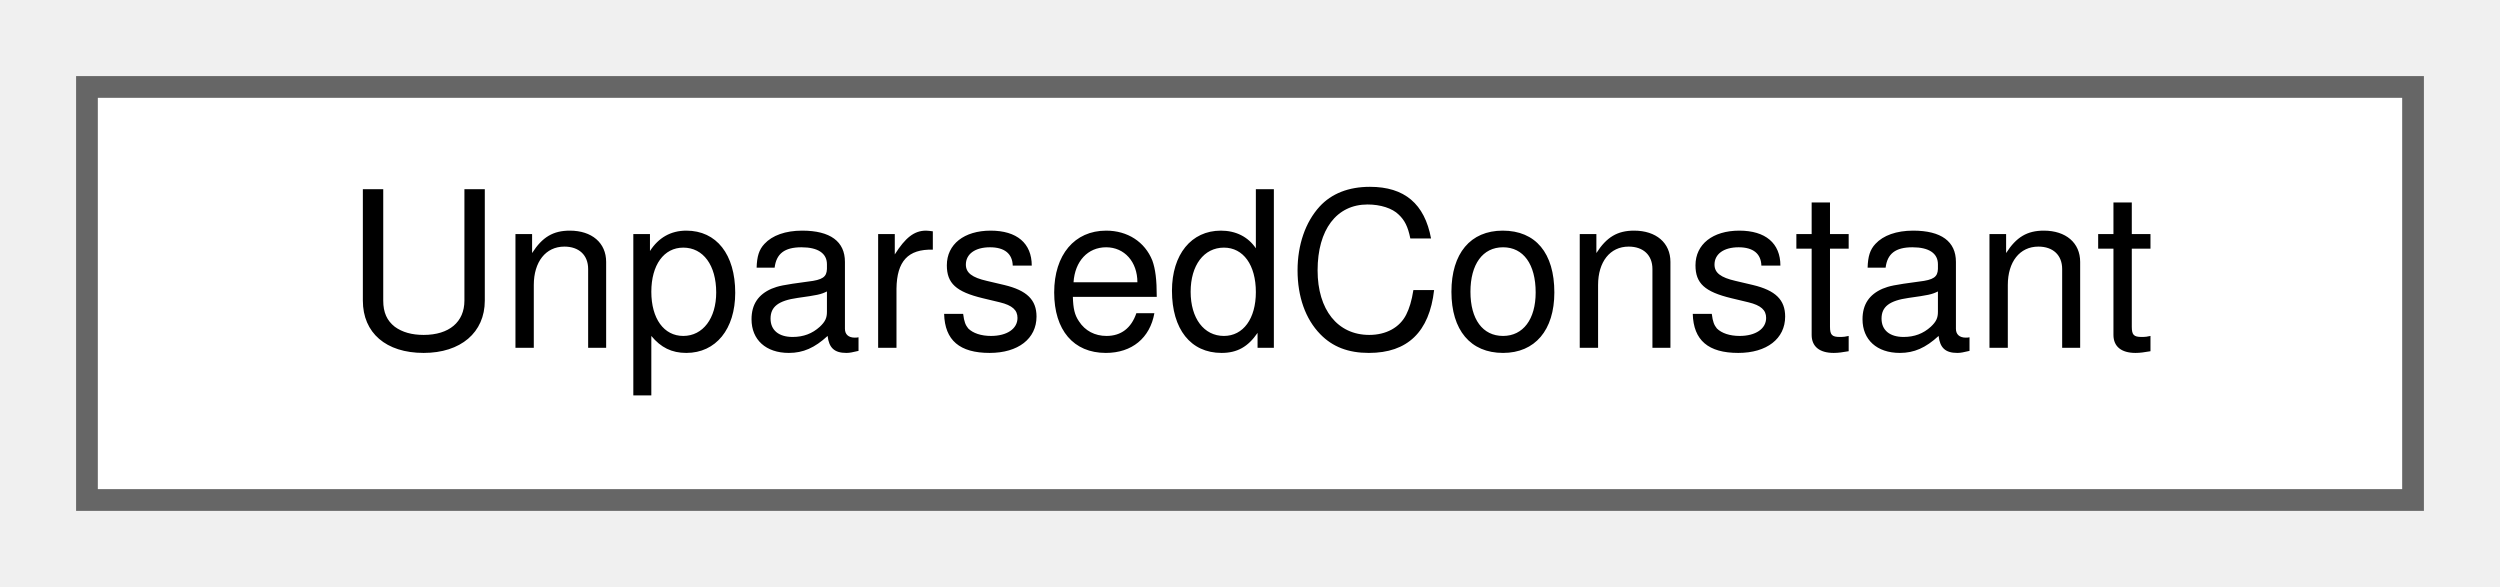
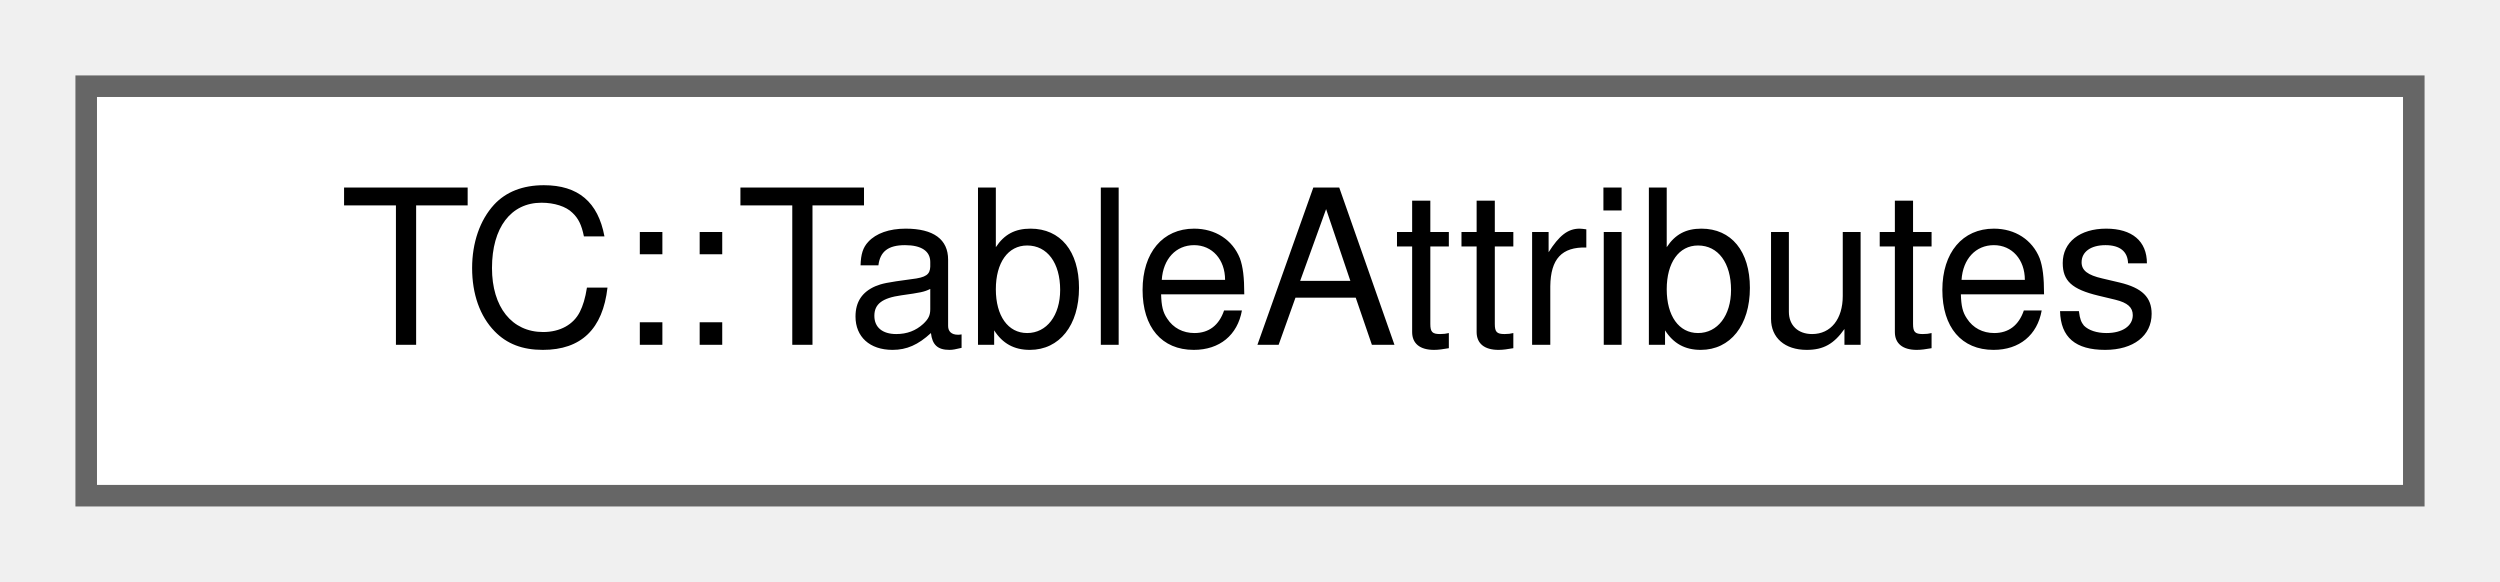
- <svg xmlns="http://www.w3.org/2000/svg" xmlns:xlink="http://www.w3.org/1999/xlink" width="115pt" height="27pt" viewBox="0.00 0.00 115.00 27.00">
+ <svg xmlns="http://www.w3.org/2000/svg" xmlns:xlink="http://www.w3.org/1999/xlink" width="116pt" height="27pt" viewBox="0.00 0.00 116.00 27.00">
  <g id="graph0" class="graph" transform="scale(1 1) rotate(0) translate(4 23)">
    <g id="Node000000" class="node">
      <g id="a_Node000000">
-         <a xlink:href="struct_unparsed_constant.html" target="_top" xlink:title=" ">
-           <polygon fill="white" stroke="#666666" points="107,-19 0,-19 0,0 107,0 107,-19" />
-           <text text-anchor="middle" x="53.5" y="-7" font-family="Helvetica,sans-Serif" font-size="10.00">UnparsedConstant</text>
+         <a xlink:href="struct_t_c_1_1_table_attributes.html" target="_top" xlink:title=" ">
+           <polygon fill="white" stroke="#666666" points="108,-19 0,-19 0,0 108,0 108,-19" />
+           <text text-anchor="middle" x="54" y="-7" font-family="Helvetica,sans-Serif" font-size="10.00">TC::TableAttributes</text>
        </a>
      </g>
    </g>
  </g>
</svg>
